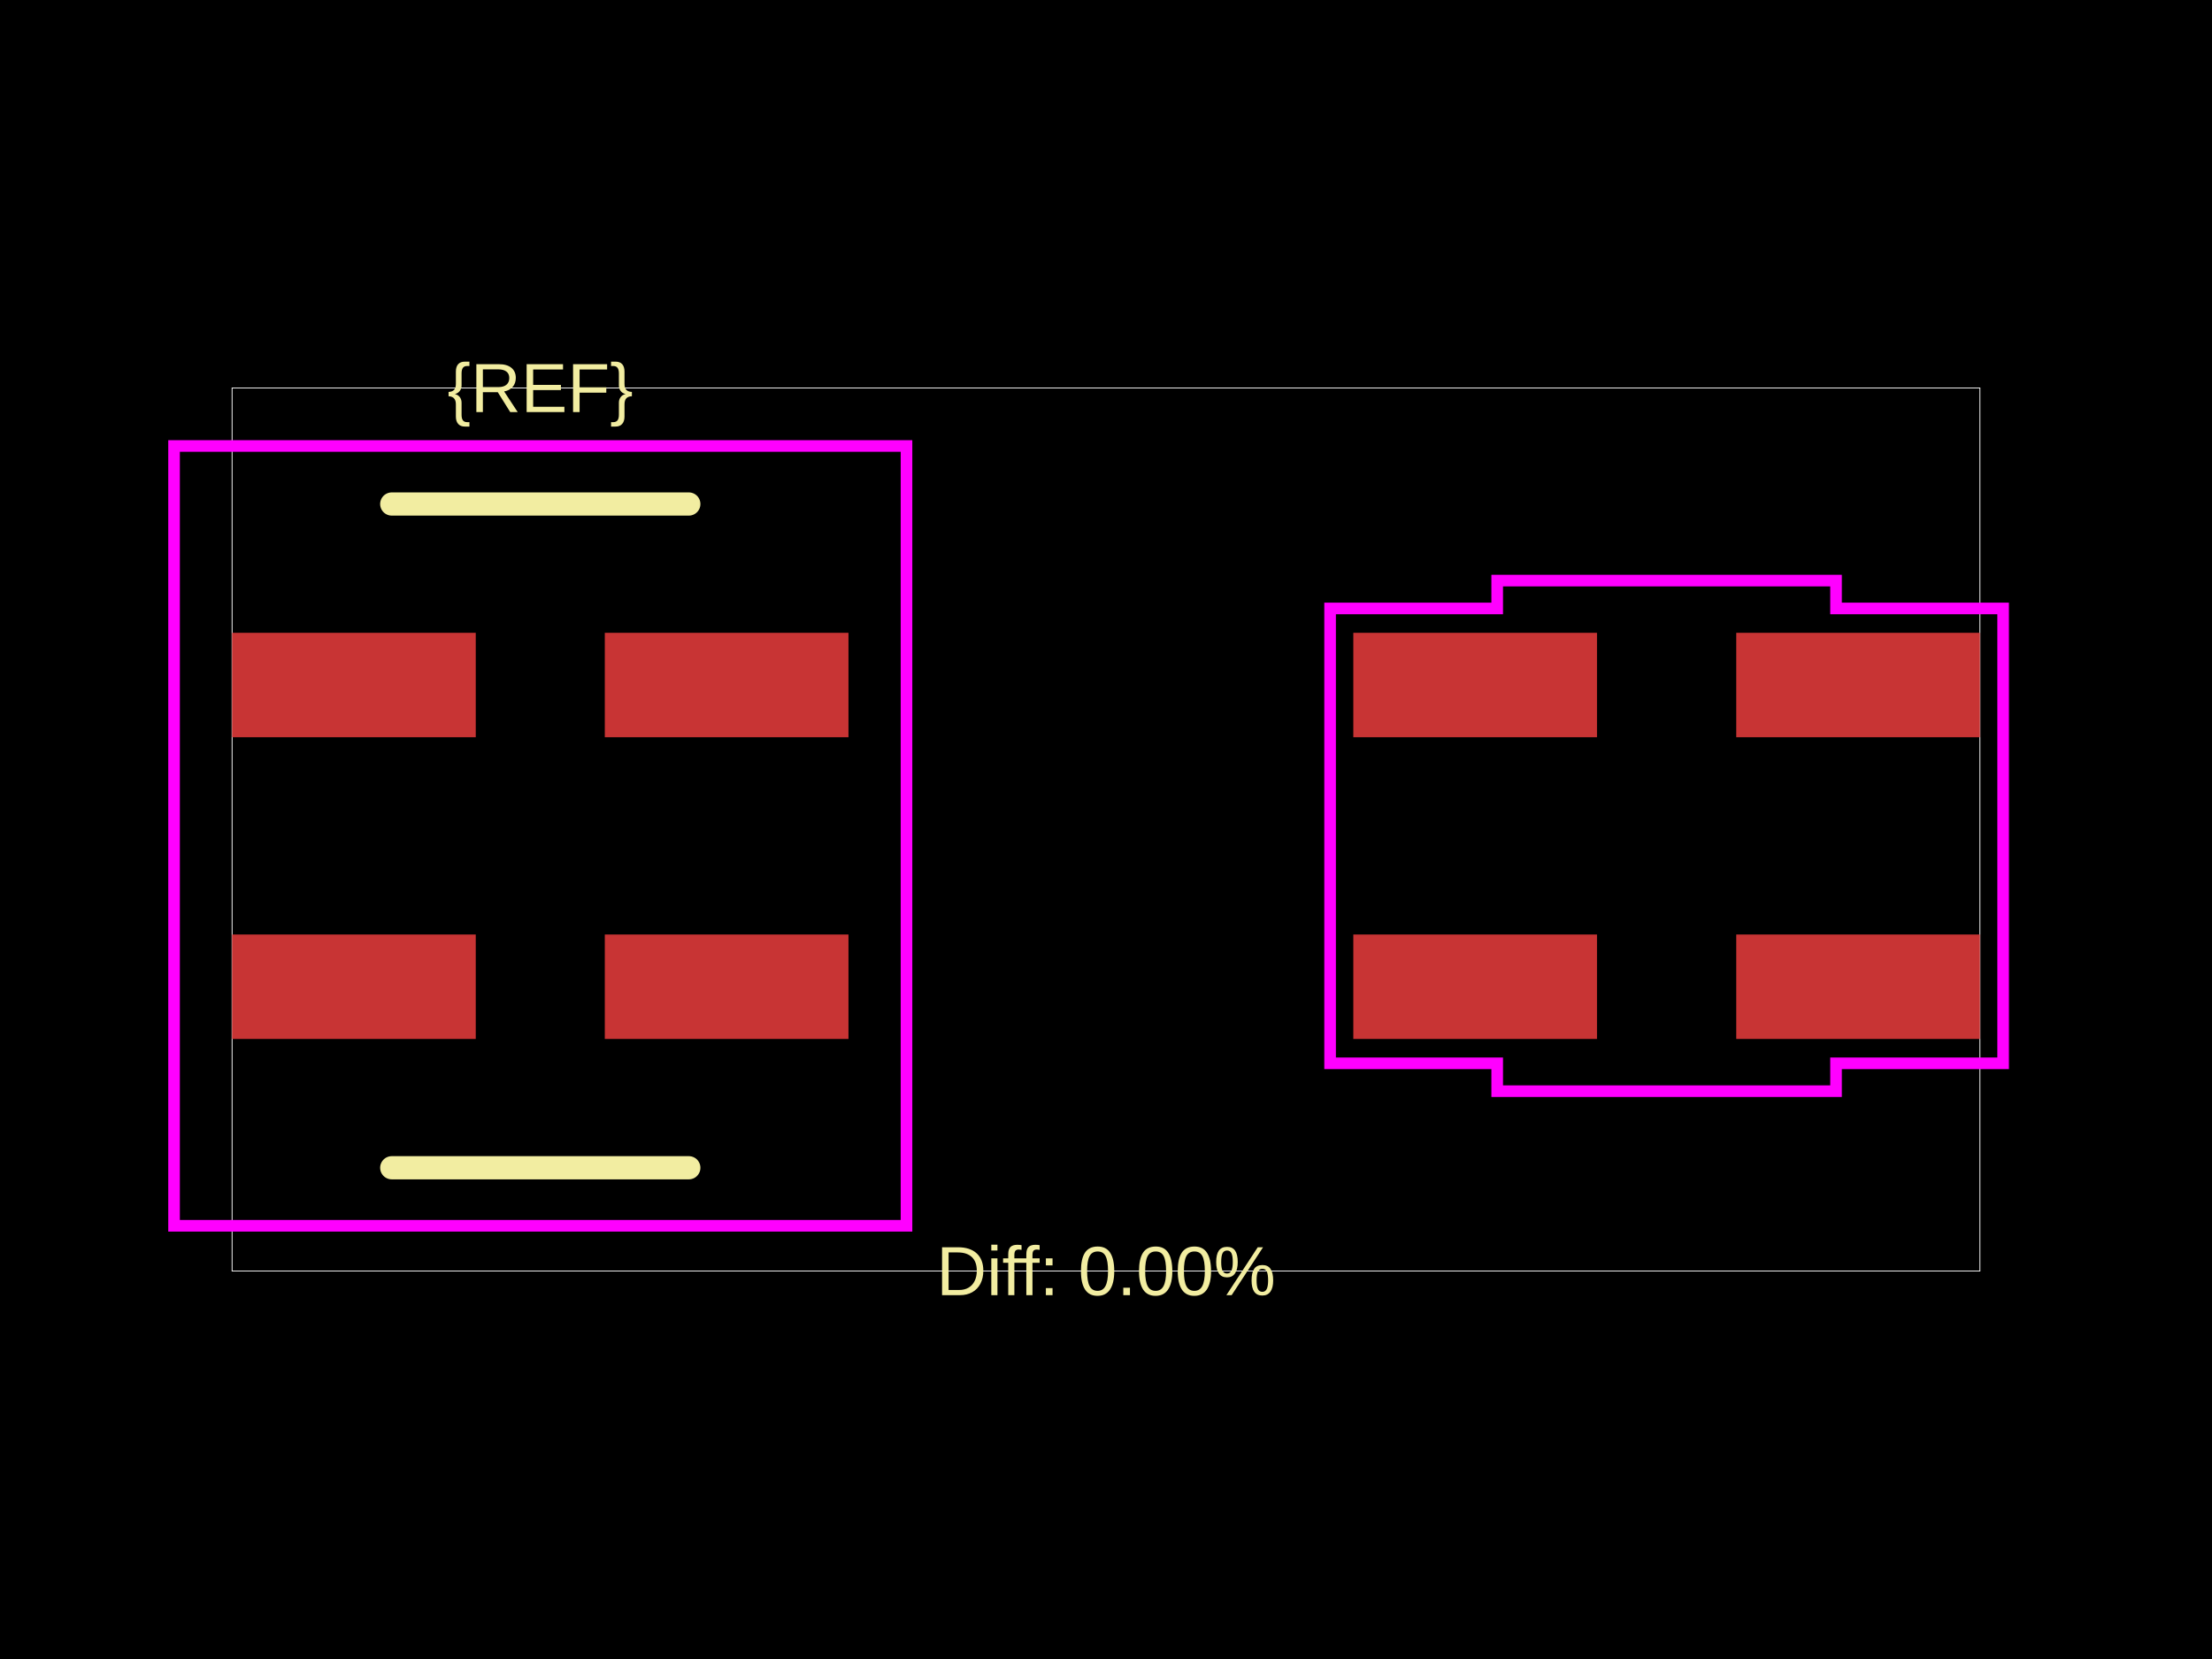
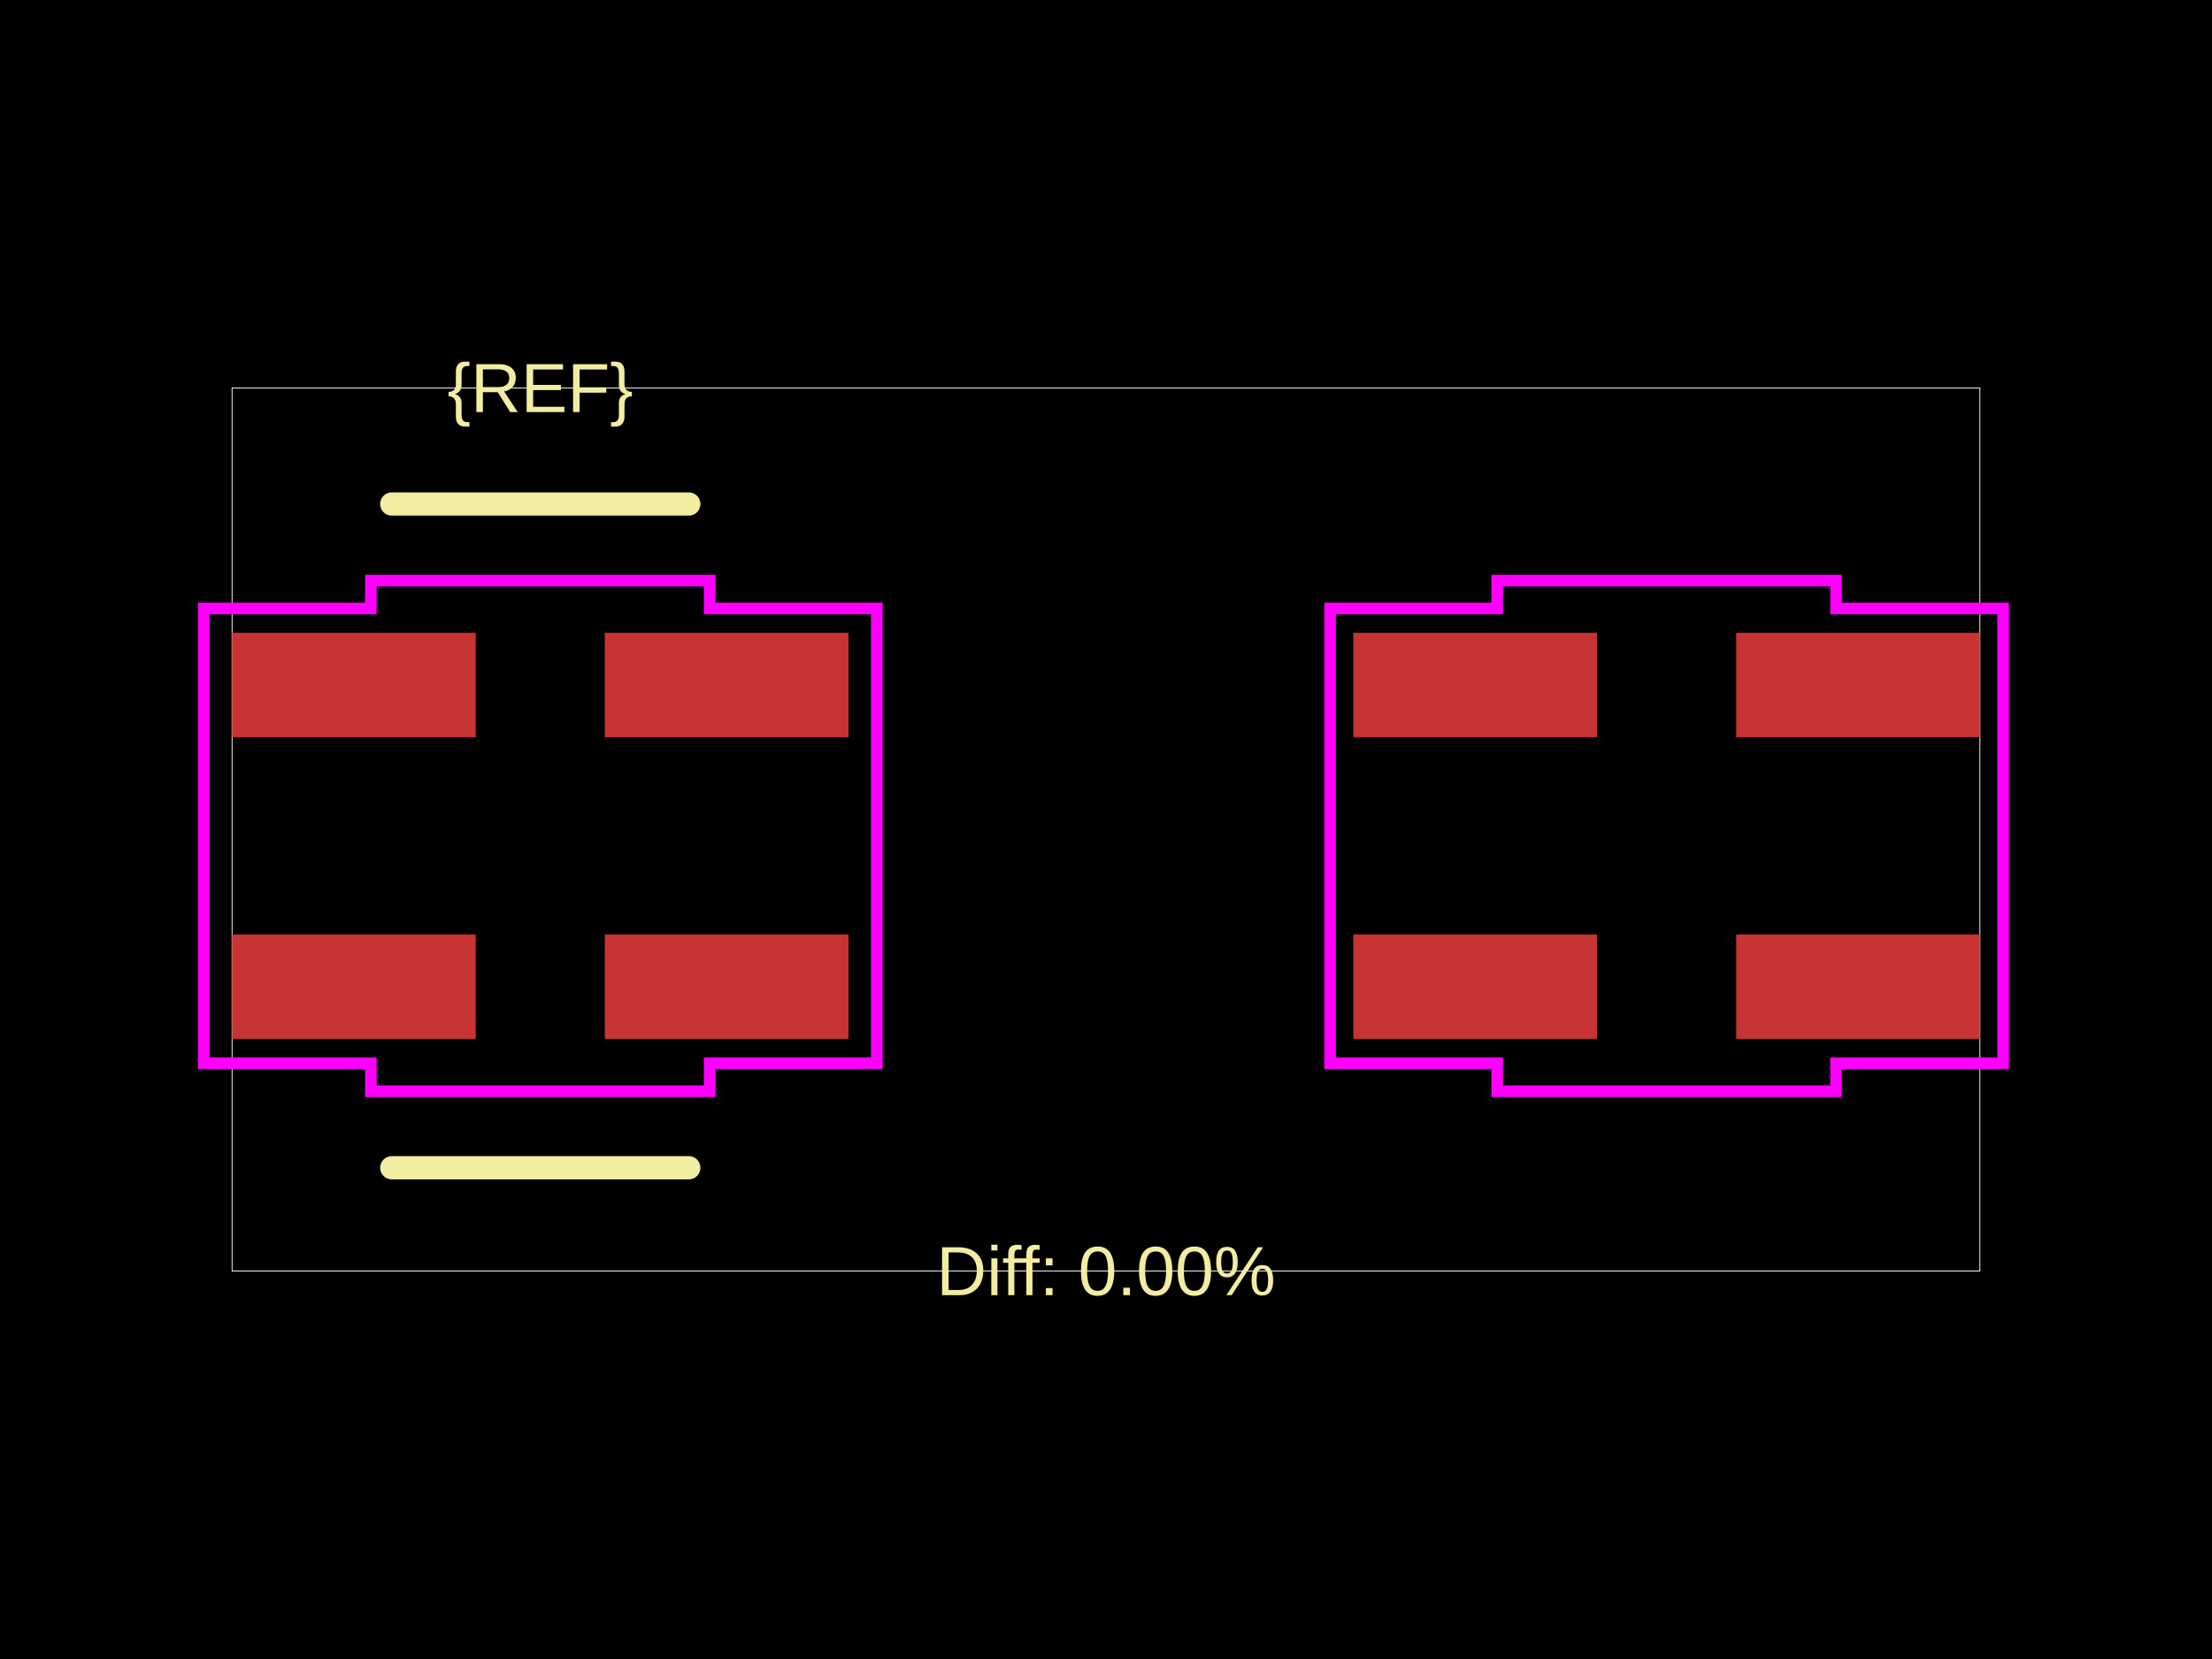
<svg xmlns="http://www.w3.org/2000/svg" width="800" height="600">
  <style />
  <rect class="boundary" x="0" y="0" fill="#000" width="800" height="600" data-type="pcb_background" data-pcb-layer="global" />
  <rect class="pcb-boundary" fill="none" stroke="#fff" stroke-width="0.3" x="83.935" y="140.314" width="632.131" height="319.371" data-type="pcb_boundary" data-pcb-layer="global" />
  <rect class="pcb-pad" fill="rgb(200, 52, 52)" x="83.935" y="337.98" width="88.131" height="37.771" data-type="pcb_smtpad" data-pcb-layer="top" />
  <rect class="pcb-pad" fill="rgb(200, 52, 52)" x="83.935" y="228.865" width="88.131" height="37.771" data-type="pcb_smtpad" data-pcb-layer="top" />
  <rect class="pcb-pad" fill="rgb(200, 52, 52)" x="218.734" y="228.865" width="88.131" height="37.771" data-type="pcb_smtpad" data-pcb-layer="top" />
  <rect class="pcb-pad" fill="rgb(200, 52, 52)" x="218.734" y="337.98" width="88.131" height="37.771" data-type="pcb_smtpad" data-pcb-layer="top" />
  <rect class="pcb-pad" fill="rgb(200, 52, 52)" x="489.442" y="228.865" width="88.131" height="37.771" data-type="pcb_smtpad" data-pcb-layer="top" />
  <rect class="pcb-pad" fill="rgb(200, 52, 52)" x="489.442" y="337.98" width="88.131" height="37.771" data-type="pcb_smtpad" data-pcb-layer="top" />
  <rect class="pcb-pad" fill="rgb(200, 52, 52)" x="627.934" y="337.98" width="88.131" height="37.771" data-type="pcb_smtpad" data-pcb-layer="top" />
  <rect class="pcb-pad" fill="rgb(200, 52, 52)" x="627.934" y="228.865" width="88.131" height="37.771" data-type="pcb_smtpad" data-pcb-layer="top" />
  <path class="pcb-silkscreen pcb-silkscreen-top" d="M 141.682 182.282 L 249.118 182.282" fill="none" stroke="#f2eda1" stroke-width="8.393" stroke-linecap="round" stroke-linejoin="round" data-pcb-component-id="" data-pcb-silkscreen-path-id="silkscreen_path_top" data-type="pcb_silkscreen_path" data-pcb-layer="top" />
  <path class="pcb-silkscreen pcb-silkscreen-top" d="M 141.682 422.335 L 249.118 422.335" fill="none" stroke="#f2eda1" stroke-width="8.393" stroke-linecap="round" stroke-linejoin="round" data-pcb-component-id="" data-pcb-silkscreen-path-id="silkscreen_path_bottom" data-type="pcb_silkscreen_path" data-pcb-layer="top" />
  <text x="0" y="0" dx="0" dy="0" fill="#f2eda1" font-family="Arial, sans-serif" font-size="25.18" text-anchor="middle" dominant-baseline="central" transform="matrix(1,0,0,1,195.3999,140.3143)" class="pcb-silkscreen-text pcb-silkscreen-top" data-pcb-silkscreen-text-id="pcb_component_1" stroke="none" data-type="pcb_silkscreen_text" data-pcb-layer="top">{REF}</text>
  <text x="0" y="0" dx="0" dy="0" fill="#f2eda1" font-family="Arial, sans-serif" font-size="25.18" text-anchor="middle" dominant-baseline="central" transform="matrix(1,0,0,1,400,459.6857)" class="pcb-silkscreen-text pcb-silkscreen-top" data-pcb-silkscreen-text-id="" stroke="none" data-type="pcb_silkscreen_text" data-pcb-layer="top">Diff: 0.00%</text>
-   <rect x="62.951" y="161.298" width="264.898" height="282.02" class="pcb-courtyard-rect pcb-courtyard-top" data-pcb-courtyard-rect-id="" data-type="pcb_courtyard_rect" data-pcb-layer="top" fill="none" stroke="#FF00FF" stroke-width="4.197" />
+   <polygon points="73.695,220.052 134.128,220.052 134.128,209.98 256.672,209.98 256.672,220.052 317.105,220.052 317.105,384.564 256.672,384.564 256.672,394.636 134.128,394.636 134.128,384.564 73.695,384.564" class="pcb-courtyard-outline pcb-courtyard-top" data-pcb-courtyard-outline-id="" data-type="pcb_courtyard_outline" data-pcb-layer="top" fill="none" stroke="#FF00FF" stroke-width="4.197" />
  <polygon points="481.048,220.052 541.481,220.052 541.481,209.98 664.026,209.98 664.026,220.052 724.459,220.052 724.459,384.564 664.026,384.564 664.026,394.636 541.481,394.636 541.481,384.564 481.048,384.564" class="pcb-courtyard-outline pcb-courtyard-top" data-pcb-courtyard-outline-id="pcb_courtyard_outline_0" data-type="pcb_courtyard_outline" data-pcb-layer="top" fill="none" stroke="#FF00FF" stroke-width="4.197" />
</svg>
